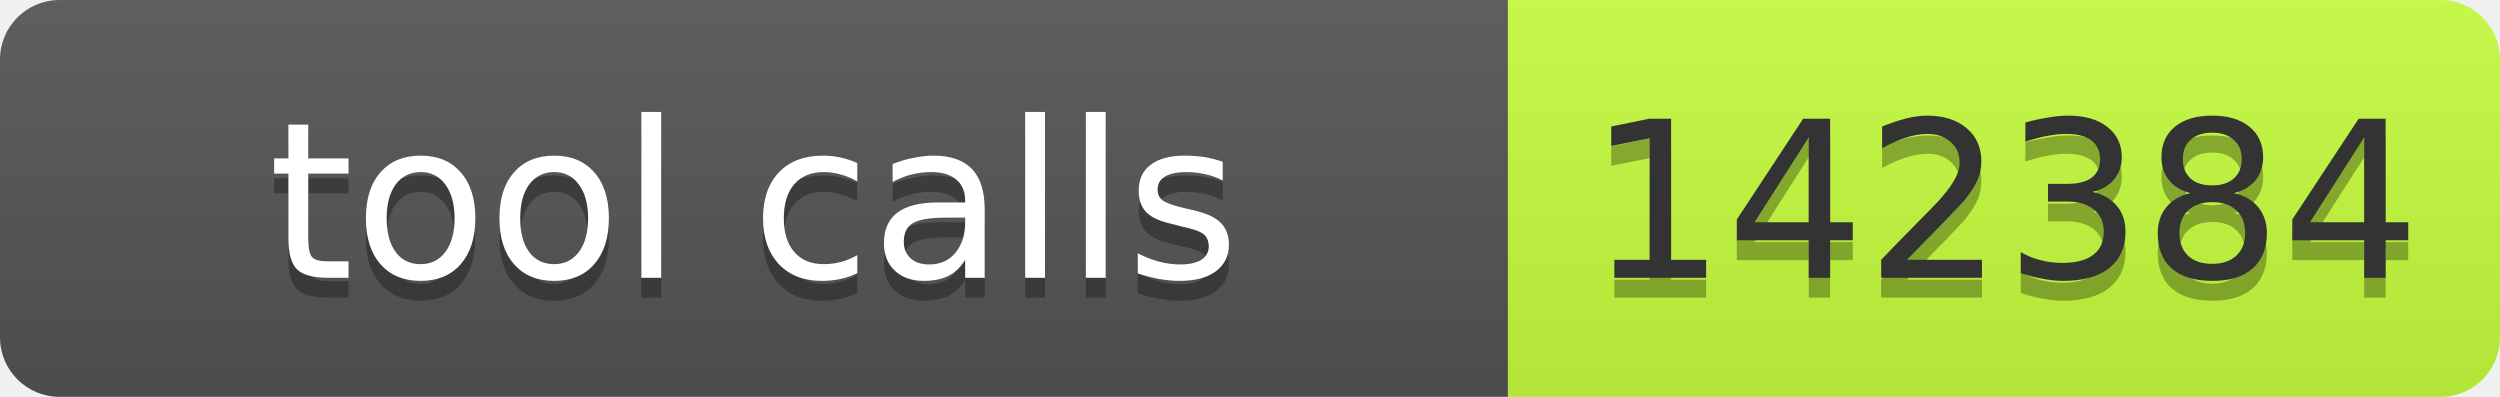
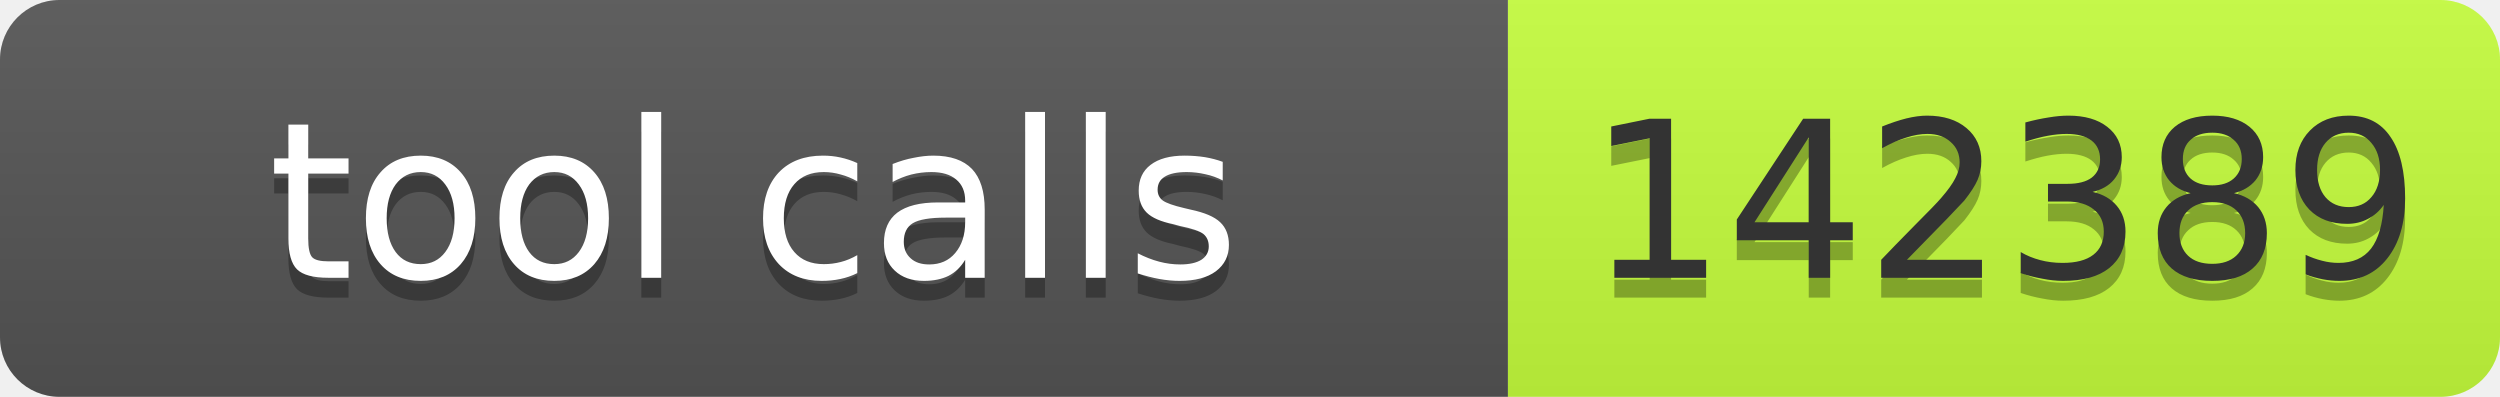
- <svg xmlns="http://www.w3.org/2000/svg" width="126" height="20" role="img" aria-label="tool calls: 142384">
+ <svg xmlns="http://www.w3.org/2000/svg" width="126" height="20" role="img" aria-label="tool calls: 142389">
  <linearGradient id="s" x2="0" y2="100%">
    <stop offset="0" stop-color="#bbb" stop-opacity=".1" />
    <stop offset="1" stop-opacity=".1" />
  </linearGradient>
  <clipPath id="r">
    <rect width="126" height="20" rx="3" fill="#fff" />
  </clipPath>
  <g clip-path="url(#r)">
    <rect width="76" height="20" fill="#555" />
    <rect x="76" width="50" height="20" fill="#c6ff3d" />
    <rect width="126" height="20" fill="url(#s)" />
  </g>
  <g font-family="Verdana,Geneva,DejaVu Sans,sans-serif" font-size="11">
    <text x="38" y="15" fill="#010101" fill-opacity=".3" text-anchor="middle" textLength="66">tool calls</text>
    <text x="38" y="14" fill="#fff" text-anchor="middle" textLength="66">tool calls</text>
-     <text x="101" y="15" fill="#010101" fill-opacity=".3" text-anchor="middle" textLength="40">142384</text>
-     <text x="101" y="14" fill="#333" text-anchor="middle" textLength="40">142384</text>
+     <text x="101" y="15" fill="#010101" fill-opacity=".3" text-anchor="middle" textLength="40">142389</text>
+     <text x="101" y="14" fill="#333" text-anchor="middle" textLength="40">142389</text>
  </g>
</svg>
